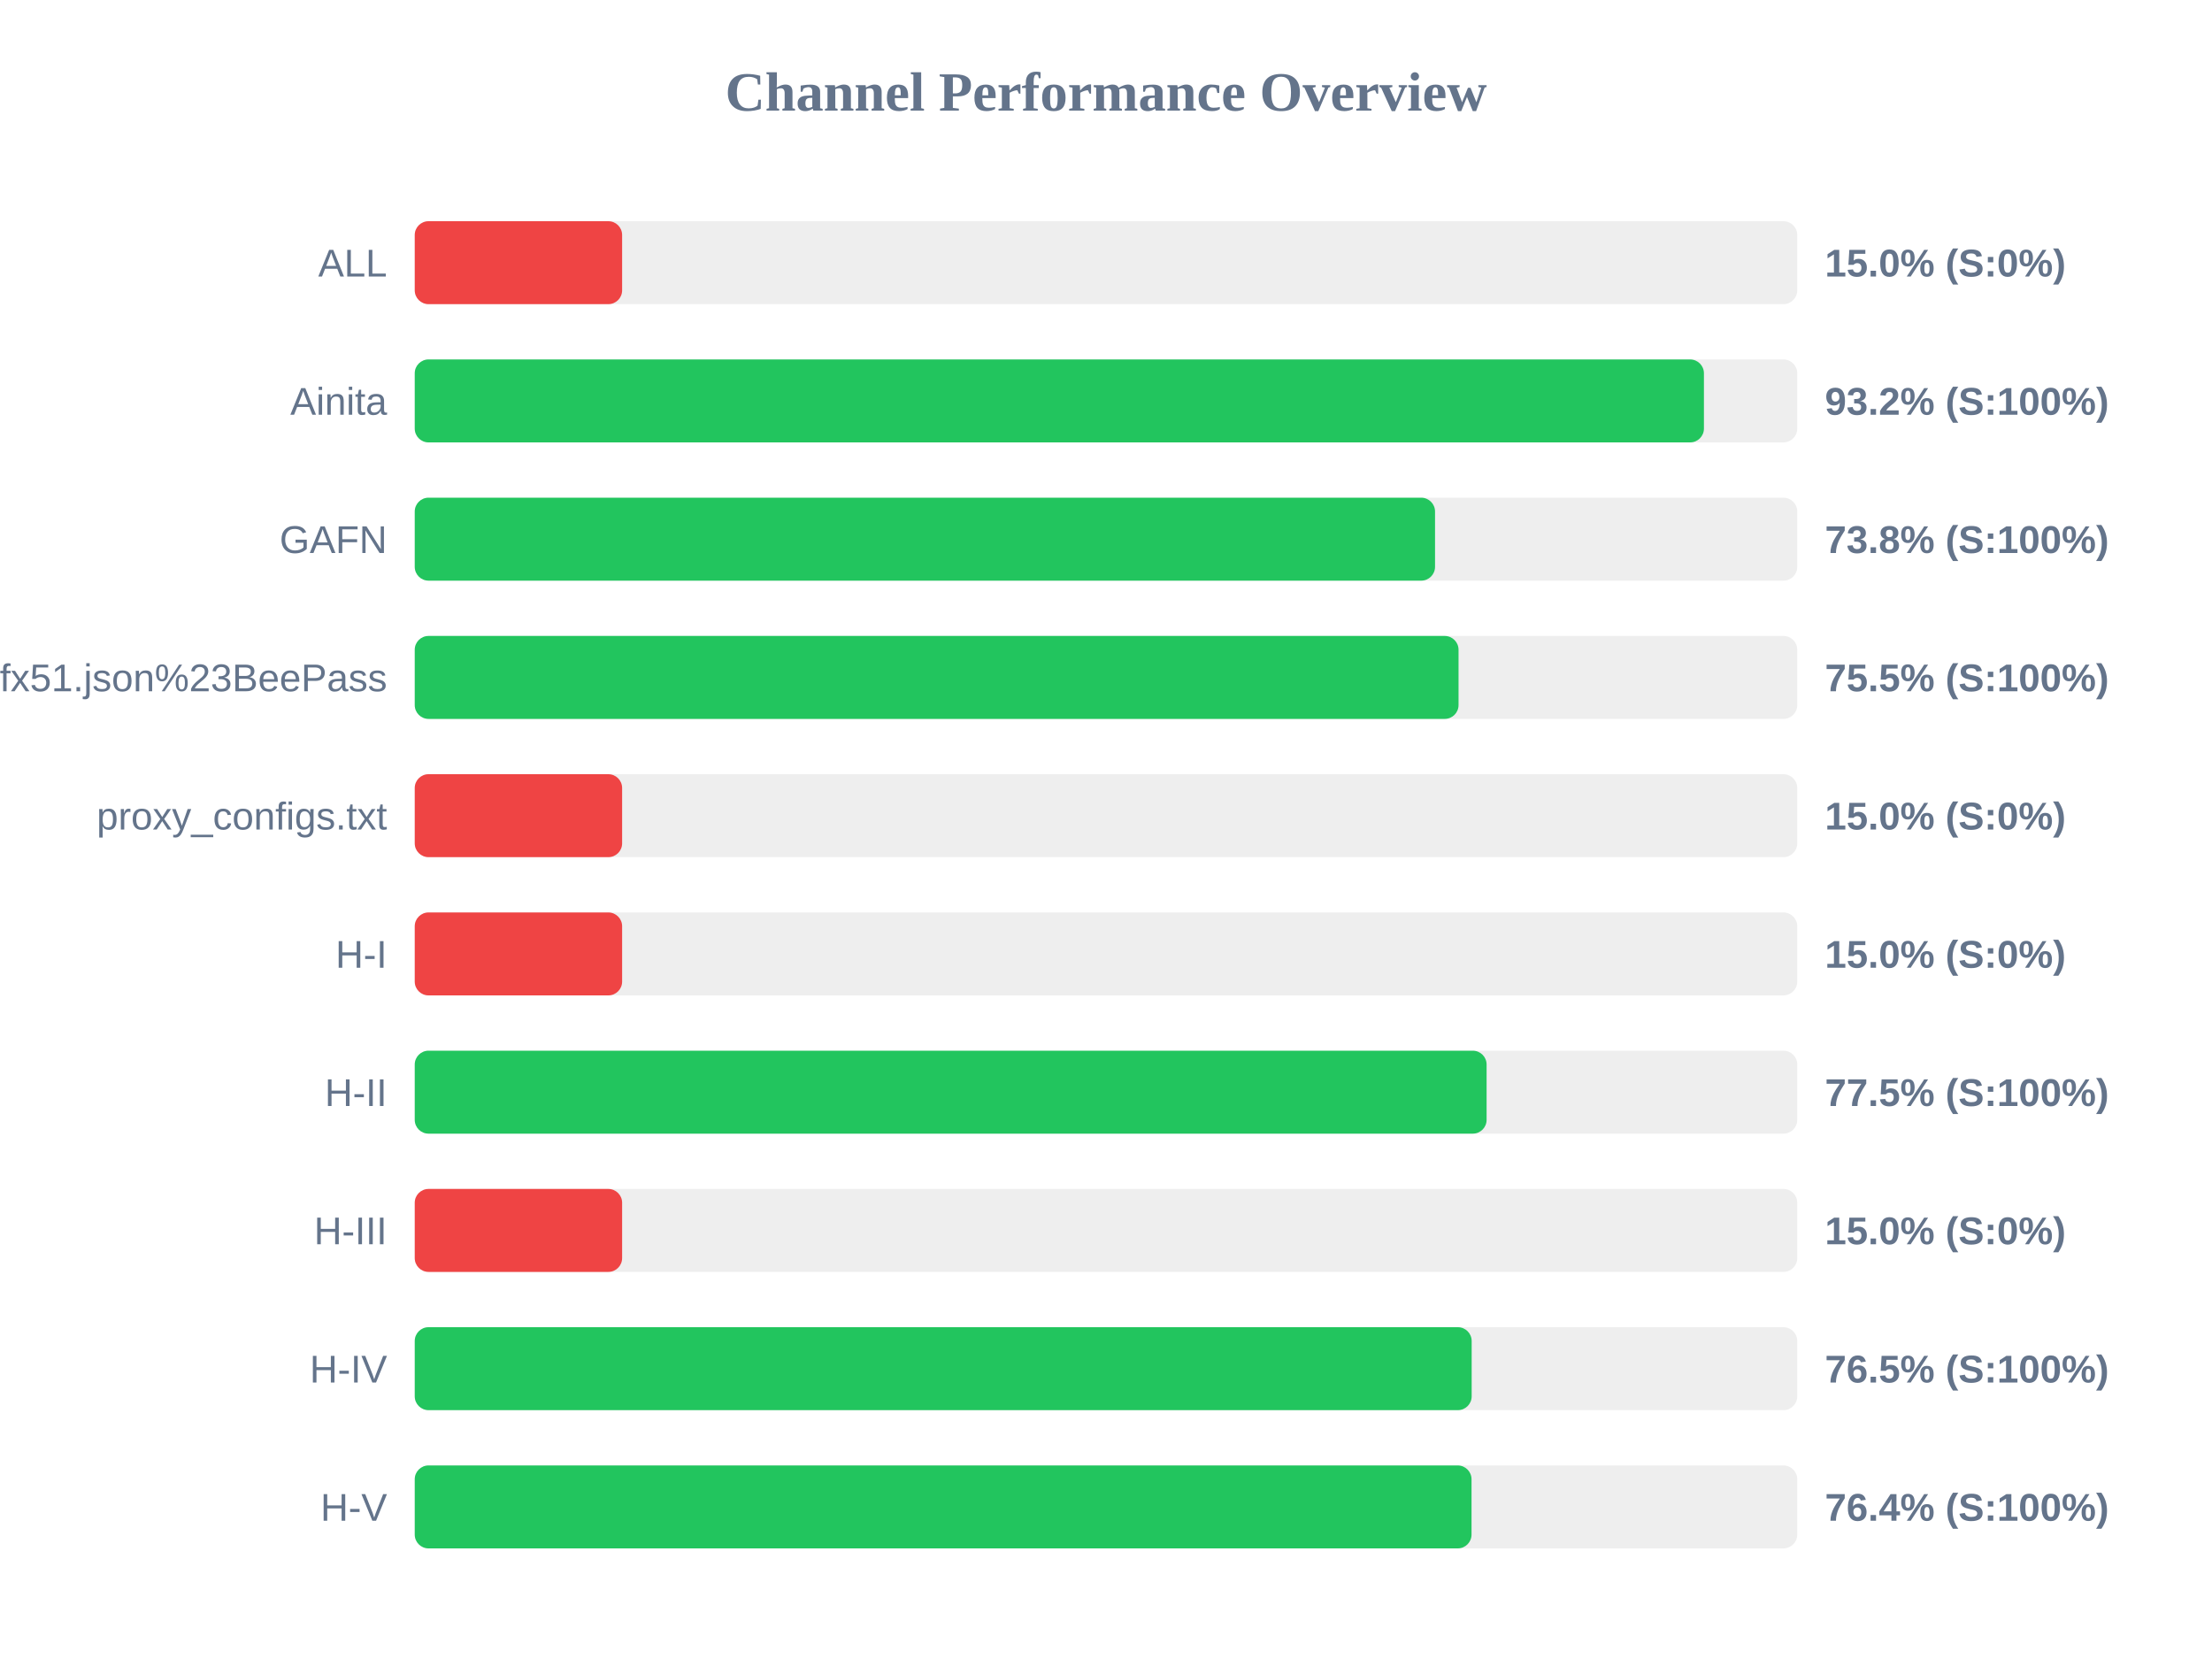
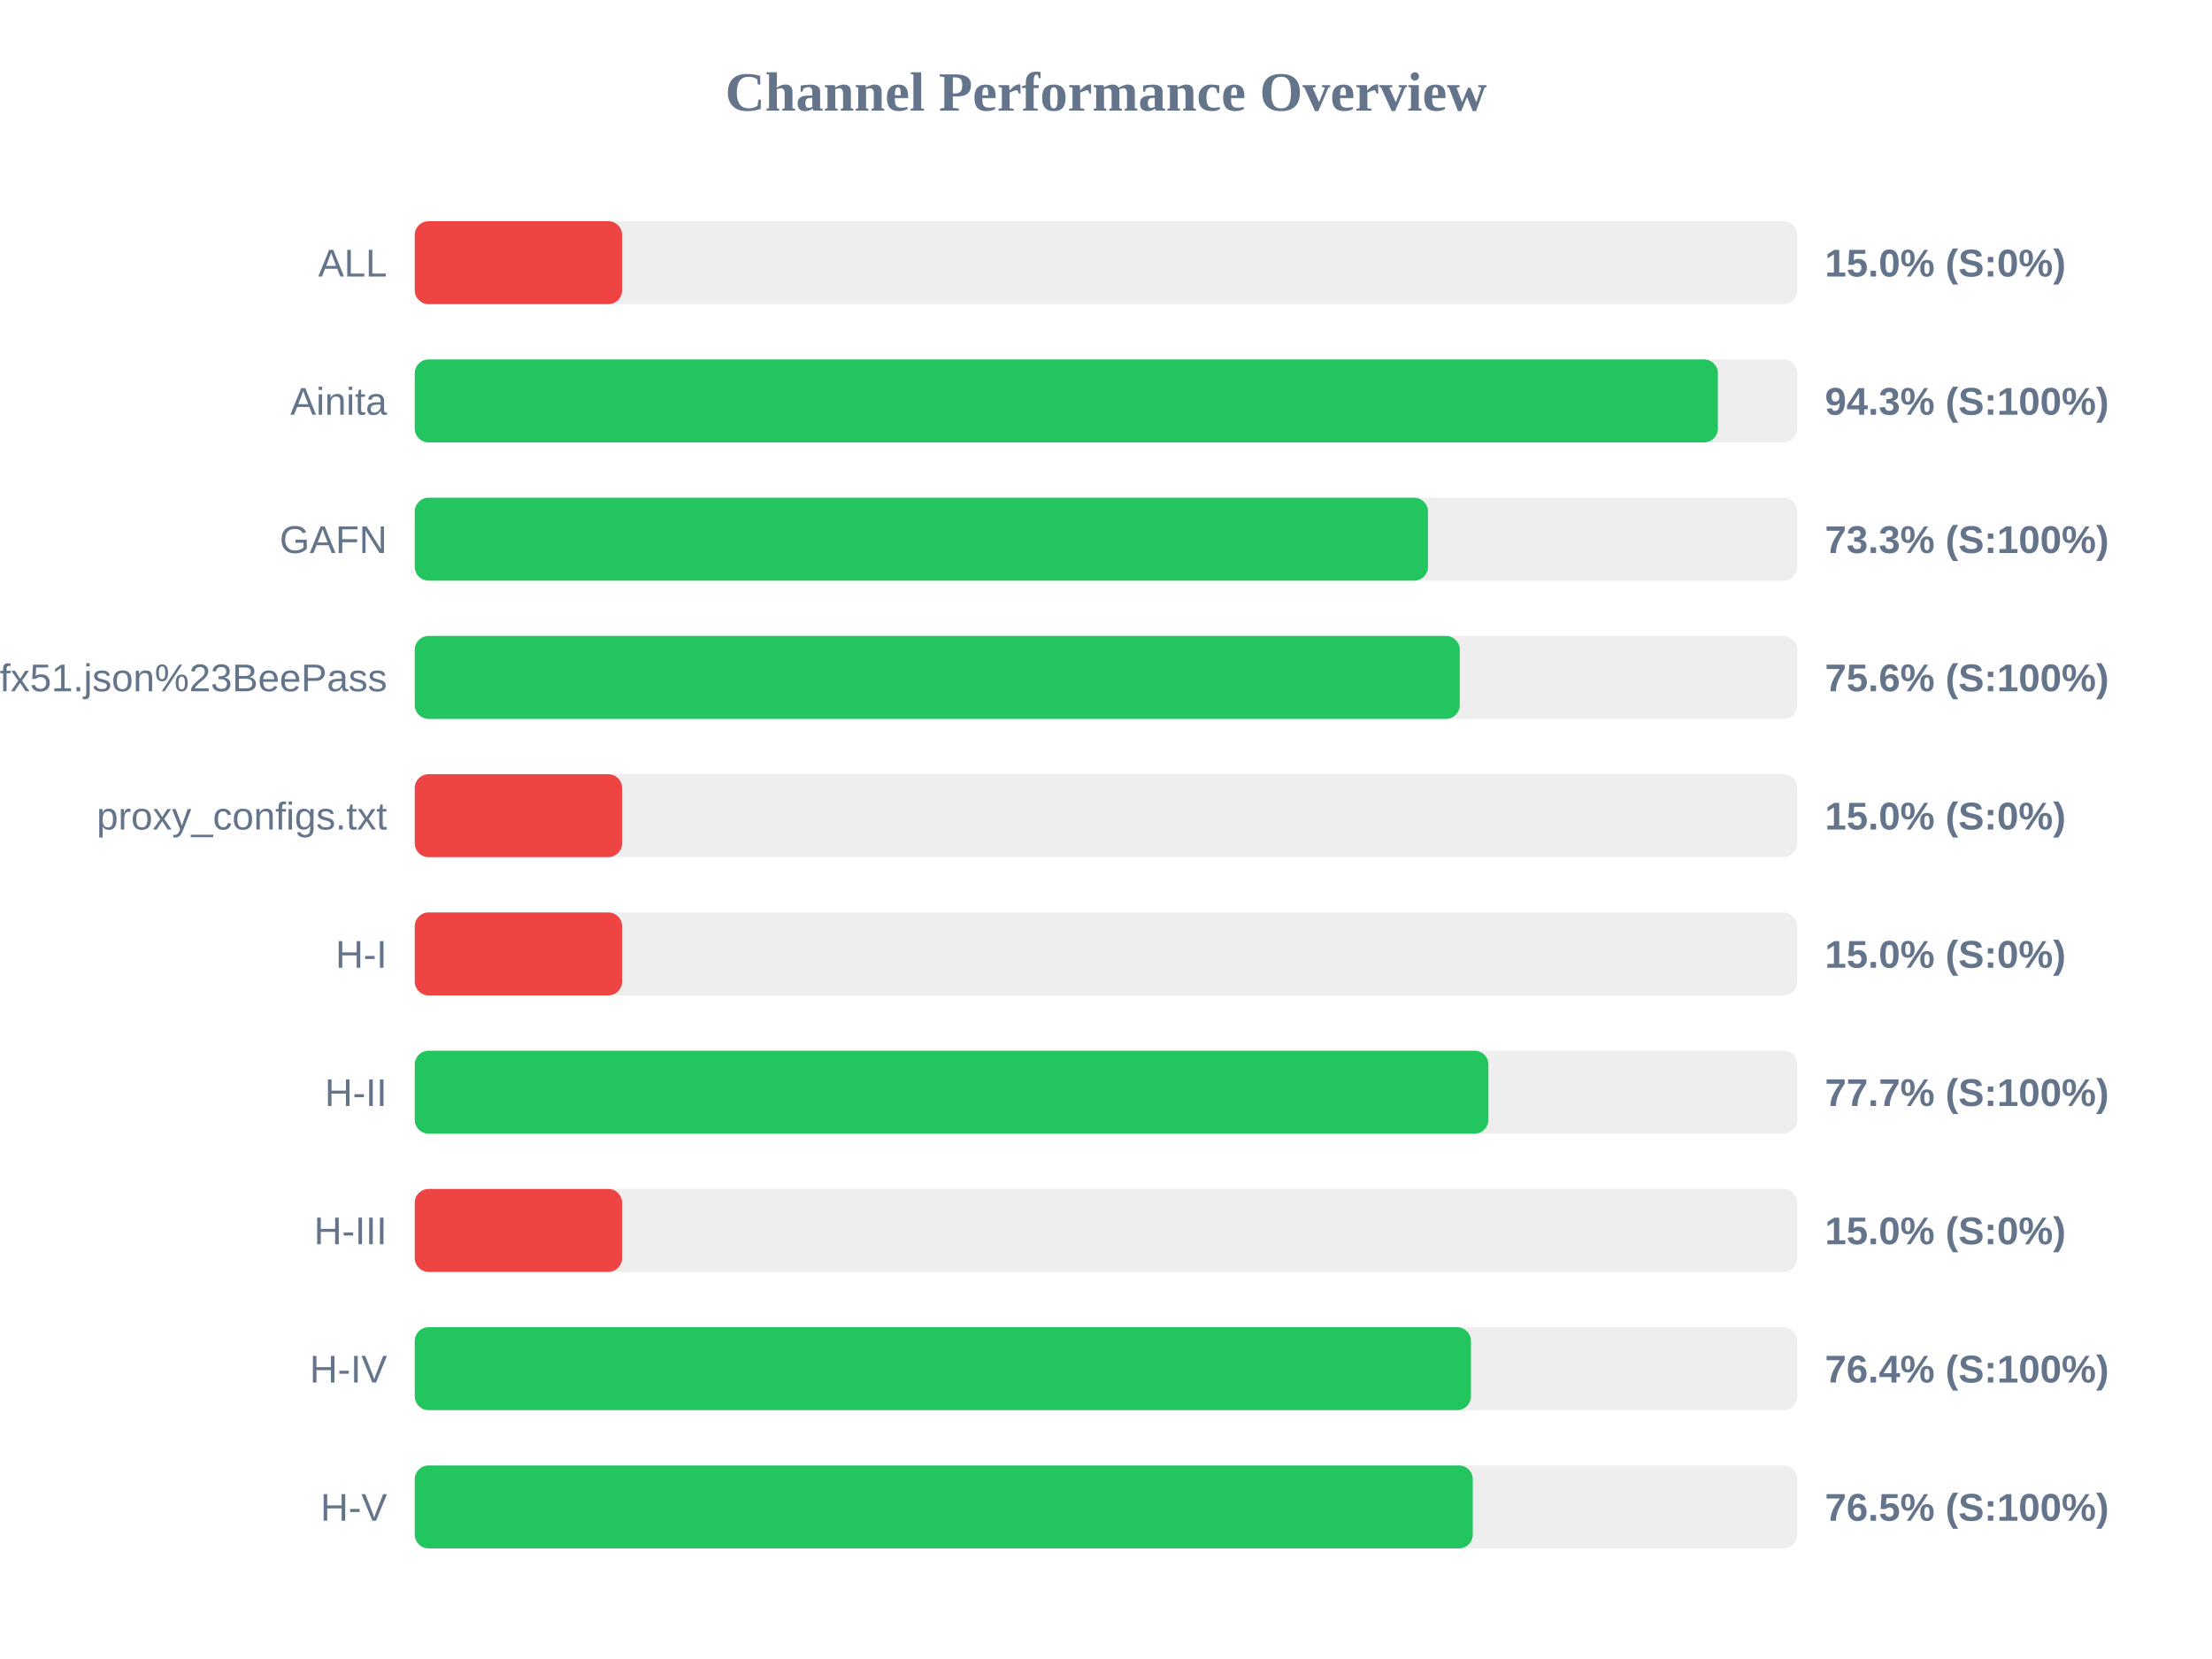
<svg xmlns="http://www.w3.org/2000/svg" width="800" height="600" version="1.1">
  <style>
        .row { font: 14px Arial; fill: #64748b; }
        .score { font: bold 14px Arial; fill: #64748b; }
    </style>
  <text x="400" y="40" text-anchor="middle" font-size="20px" font-weight="bold" fill="#64748b">Channel Performance Overview</text>
  <rect x="150" y="80" width="500" height="30" fill="#eee" rx="5" />
  <rect x="150" y="80" width="75.0" height="30" fill="#ef4444" rx="5" />
  <text x="140" y="100" text-anchor="end" class="row">ALL</text>
  <text x="660" y="100" text-anchor="start" class="score">15.0% (S:0%)</text>
  <rect x="150" y="130" width="500" height="30" fill="#eee" rx="5" />
-   <rect x="150" y="130" width="466.25" height="30" fill="#22c55e" rx="5" />
+   <rect x="150" y="130" width="471.3" height="30" fill="#22c55e" rx="5" />
  <text x="140" y="150" text-anchor="end" class="row">Ainita</text>
-   <text x="660" y="150" text-anchor="start" class="score">93.2% (S:100%)</text>
+   <text x="660" y="150" text-anchor="start" class="score">94.3% (S:100%)</text>
  <rect x="150" y="180" width="500" height="30" fill="#eee" rx="5" />
-   <rect x="150" y="180" width="369.0" height="30" fill="#22c55e" rx="5" />
+   <rect x="150" y="180" width="366.45" height="30" fill="#22c55e" rx="5" />
  <text x="140" y="200" text-anchor="end" class="row">GAFN</text>
-   <text x="660" y="200" text-anchor="start" class="score">73.8% (S:100%)</text>
+   <text x="660" y="200" text-anchor="start" class="score">73.3% (S:100%)</text>
  <rect x="150" y="230" width="500" height="30" fill="#eee" rx="5" />
-   <rect x="150" y="230" width="377.5" height="30" fill="#22c55e" rx="5" />
+   <rect x="150" y="230" width="377.95" height="30" fill="#22c55e" rx="5" />
  <text x="140" y="250" text-anchor="end" class="row">sub?s=ssconf%3A%2F%2Fs3.amazonaws.com%2Fbeedynconprd%2Fzf38bv6oxi1nv3wfkpmxyfl8yj5fargza3foantoalu16vznl0ckxx7bgf1ufx51.json%23BeePass</text>
-   <text x="660" y="250" text-anchor="start" class="score">75.5% (S:100%)</text>
+   <text x="660" y="250" text-anchor="start" class="score">75.6% (S:100%)</text>
  <rect x="150" y="280" width="500" height="30" fill="#eee" rx="5" />
  <rect x="150" y="280" width="75.0" height="30" fill="#ef4444" rx="5" />
  <text x="140" y="300" text-anchor="end" class="row">proxy_configs.txt</text>
  <text x="660" y="300" text-anchor="start" class="score">15.0% (S:0%)</text>
  <rect x="150" y="330" width="500" height="30" fill="#eee" rx="5" />
  <rect x="150" y="330" width="75.0" height="30" fill="#ef4444" rx="5" />
  <text x="140" y="350" text-anchor="end" class="row">H-I</text>
  <text x="660" y="350" text-anchor="start" class="score">15.0% (S:0%)</text>
  <rect x="150" y="380" width="500" height="30" fill="#eee" rx="5" />
-   <rect x="150" y="380" width="387.65" height="30" fill="#22c55e" rx="5" />
+   <rect x="150" y="380" width="388.3" height="30" fill="#22c55e" rx="5" />
  <text x="140" y="400" text-anchor="end" class="row">H-II</text>
-   <text x="660" y="400" text-anchor="start" class="score">77.5% (S:100%)</text>
+   <text x="660" y="400" text-anchor="start" class="score">77.7% (S:100%)</text>
  <rect x="150" y="430" width="500" height="30" fill="#eee" rx="5" />
  <rect x="150" y="430" width="75.0" height="30" fill="#ef4444" rx="5" />
  <text x="140" y="450" text-anchor="end" class="row">H-III</text>
  <text x="660" y="450" text-anchor="start" class="score">15.0% (S:0%)</text>
  <rect x="150" y="480" width="500" height="30" fill="#eee" rx="5" />
-   <rect x="150" y="480" width="382.25" height="30" fill="#22c55e" rx="5" />
+   <rect x="150" y="480" width="382.0" height="30" fill="#22c55e" rx="5" />
  <text x="140" y="500" text-anchor="end" class="row">H-IV</text>
-   <text x="660" y="500" text-anchor="start" class="score">76.5% (S:100%)</text>
+   <text x="660" y="500" text-anchor="start" class="score">76.4% (S:100%)</text>
  <rect x="150" y="530" width="500" height="30" fill="#eee" rx="5" />
-   <rect x="150" y="530" width="382.2" height="30" fill="#22c55e" rx="5" />
+   <rect x="150" y="530" width="382.65" height="30" fill="#22c55e" rx="5" />
  <text x="140" y="550" text-anchor="end" class="row">H-V</text>
-   <text x="660" y="550" text-anchor="start" class="score">76.4% (S:100%)</text>
+   <text x="660" y="550" text-anchor="start" class="score">76.5% (S:100%)</text>
</svg>
